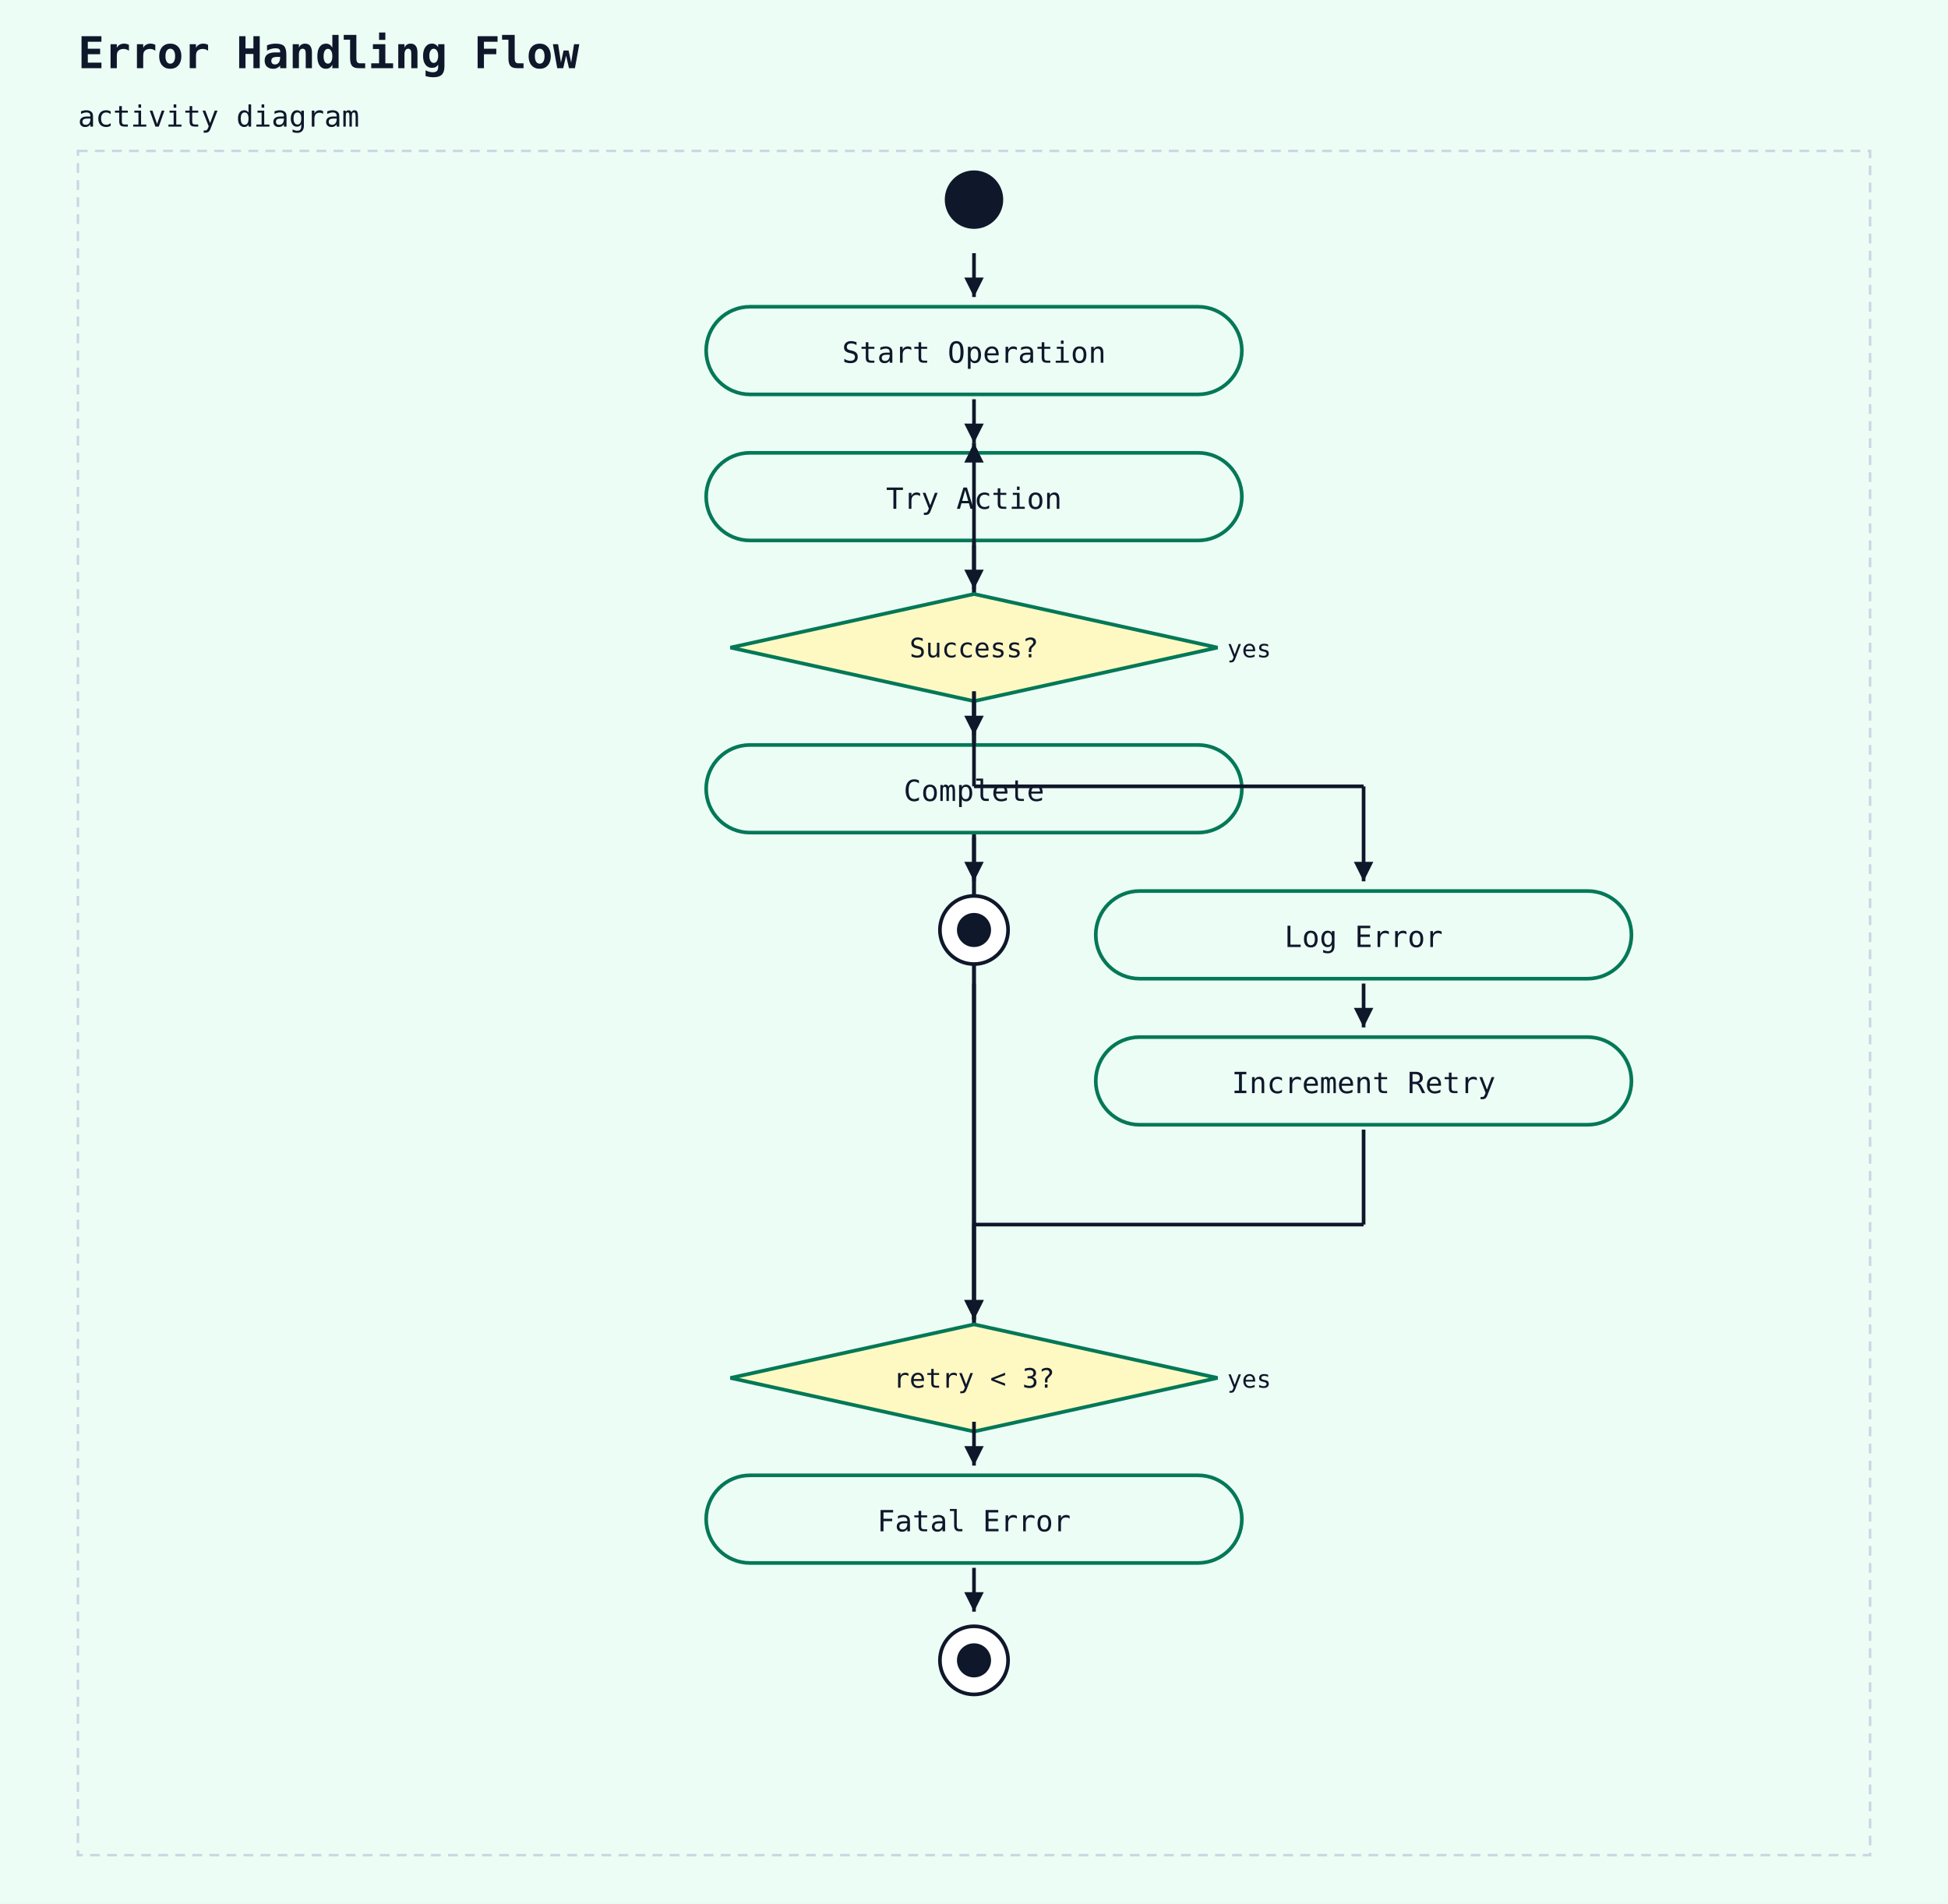
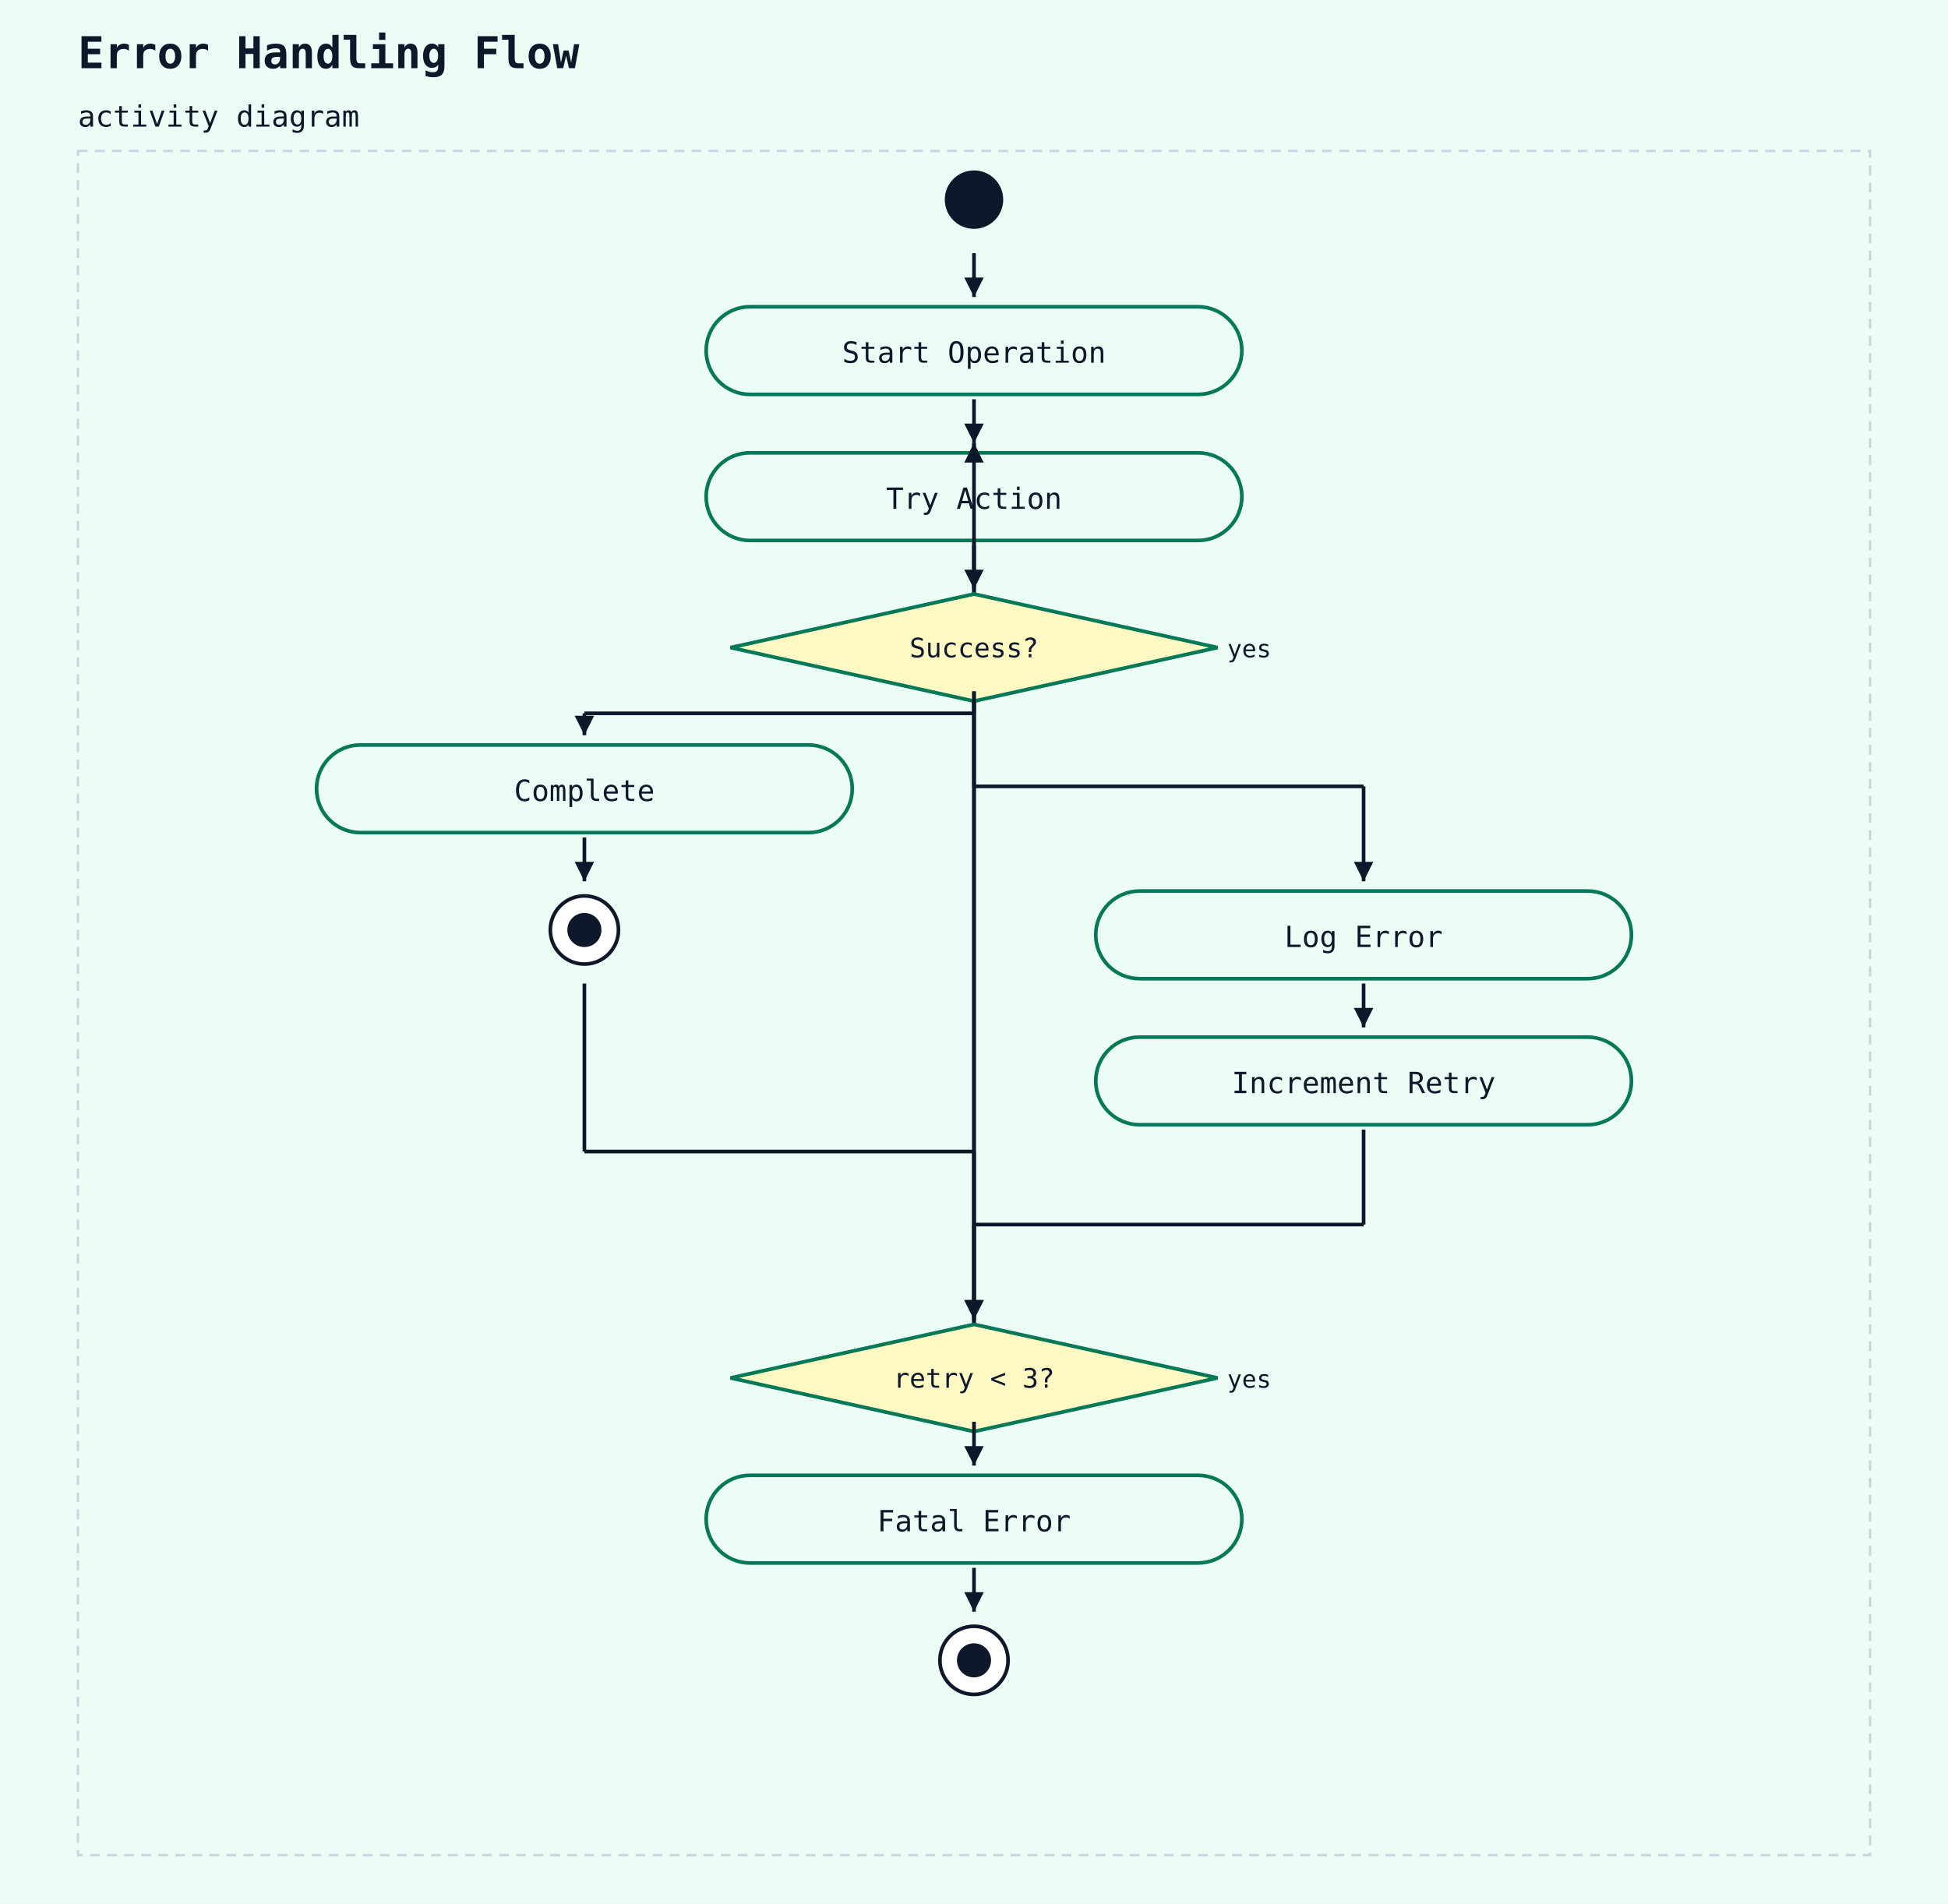
<svg xmlns="http://www.w3.org/2000/svg" width="800" height="782" viewBox="0 0 800 782">
  <rect width="100%" height="100%" fill="#ecfdf5" />
  <text x="32" y="28" font-family="monospace" font-size="18" font-weight="600" fill="#0f172a">Error Handling Flow</text>
  <text x="32" y="52" font-family="monospace" font-size="12" fill="#0f172a">activity diagram</text>
  <rect x="32" y="62" width="736" height="700" fill="#ecfdf5" stroke="#cbd5e1" stroke-width="1" stroke-dasharray="4 3" />
  <circle cx="400" cy="82" r="12" fill="#0f172a" />
  <rect x="290" y="126" width="220" height="36" rx="18" ry="18" fill="#ecfdf5" stroke="#047857" stroke-width="1.5" />
  <text x="400" y="149" text-anchor="middle" font-family="monospace" font-size="12" fill="#0f172a">Start Operation</text>
  <line x1="400" y1="104" x2="400" y2="122" stroke="#0f172a" stroke-width="1.5" />
  <polygon points="400,122 396,114 404,114" fill="#0f172a" />
  <line x1="400" y1="584" x2="400" y2="182" stroke="#0f172a" stroke-width="1.5" />
-   <polygon points="400,182 396,190 404,190" fill="#0f172a" />
+   <polygon points="400,182 404,190 396,190" fill="#0f172a" />
  <rect x="290" y="186" width="220" height="36" rx="18" ry="18" fill="#ecfdf5" stroke="#047857" stroke-width="1.5" />
  <text x="400" y="209" text-anchor="middle" font-family="monospace" font-size="12" fill="#0f172a">Try Action</text>
  <line x1="400" y1="164" x2="400" y2="182" stroke="#0f172a" stroke-width="1.5" />
  <polygon points="400,182 396,174 404,174" fill="#0f172a" />
  <line x1="400" y1="584" x2="400" y2="182" stroke="#0f172a" stroke-width="1.5" />
-   <polygon points="400,182 396,190 404,190" fill="#0f172a" />
+   <polygon points="400,182 404,190 396,190" fill="#0f172a" />
  <polygon points="400,244 500,266 400,288 300,266" fill="#fef9c3" stroke="#047857" stroke-width="1.5" />
  <text x="400" y="270" text-anchor="middle" font-family="monospace" font-size="11" fill="#0f172a">Success?</text>
  <text x="504" y="270" text-anchor="start" font-family="monospace" font-size="10" fill="#0f172a">yes</text>
  <line x1="400" y1="224" x2="400" y2="242" stroke="#0f172a" stroke-width="1.5" />
  <polygon points="400,242 396,234 404,234" fill="#0f172a" />
-   <rect x="290" y="306" width="220" height="36" rx="18" ry="18" fill="#ecfdf5" stroke="#047857" stroke-width="1.5" />
-   <text x="400" y="329" text-anchor="middle" font-family="monospace" font-size="12" fill="#0f172a">Complete</text>
-   <line x1="400" y1="284" x2="400" y2="302" stroke="#0f172a" stroke-width="1.5" />
-   <polygon points="400,302 396,294 404,294" fill="#0f172a" />
-   <circle cx="400" cy="382" r="14" fill="white" stroke="#0f172a" stroke-width="1.5" />
-   <circle cx="400" cy="382" r="7" fill="#0f172a" />
-   <line x1="400" y1="344" x2="400" y2="362" stroke="#0f172a" stroke-width="1.5" />
-   <polygon points="400,362 396,354 404,354" fill="#0f172a" />
+   <rect x="130" y="306" width="220" height="36" rx="18" ry="18" fill="#ecfdf5" stroke="#047857" stroke-width="1.5" />
+   <text x="240" y="329" text-anchor="middle" font-family="monospace" font-size="12" fill="#0f172a">Complete</text>
+   <line x1="400" y1="284" x2="400" y2="293" stroke="#0f172a" stroke-width="1.5" />
+   <line x1="400" y1="293" x2="240" y2="293" stroke="#0f172a" stroke-width="1.5" />
+   <line x1="240" y1="293" x2="240" y2="302" stroke="#0f172a" stroke-width="1.5" />
+   <polygon points="240,302 236,294 244,294" fill="#0f172a" />
+   <circle cx="240" cy="382" r="14" fill="white" stroke="#0f172a" stroke-width="1.5" />
+   <circle cx="240" cy="382" r="7" fill="#0f172a" />
+   <line x1="240" y1="344" x2="240" y2="362" stroke="#0f172a" stroke-width="1.5" />
+   <polygon points="240,362 236,354 244,354" fill="#0f172a" />
  <rect x="450" y="366" width="220" height="36" rx="18" ry="18" fill="#ecfdf5" stroke="#047857" stroke-width="1.5" />
  <text x="560" y="389" text-anchor="middle" font-family="monospace" font-size="12" fill="#0f172a">Log Error</text>
  <line x1="400" y1="284" x2="400" y2="323" stroke="#0f172a" stroke-width="1.5" />
  <line x1="400" y1="323" x2="560" y2="323" stroke="#0f172a" stroke-width="1.5" />
  <line x1="560" y1="323" x2="560" y2="362" stroke="#0f172a" stroke-width="1.5" />
  <polygon points="560,362 556,354 564,354" fill="#0f172a" />
  <rect x="450" y="426" width="220" height="36" rx="18" ry="18" fill="#ecfdf5" stroke="#047857" stroke-width="1.5" />
  <text x="560" y="449" text-anchor="middle" font-family="monospace" font-size="12" fill="#0f172a">Increment Retry</text>
  <line x1="560" y1="404" x2="560" y2="422" stroke="#0f172a" stroke-width="1.5" />
  <polygon points="560,422 556,414 564,414" fill="#0f172a" />
  <polygon points="400,544 500,566 400,588 300,566" fill="#fef9c3" stroke="#047857" stroke-width="1.5" />
  <text x="400" y="570" text-anchor="middle" font-family="monospace" font-size="11" fill="#0f172a">retry &lt; 3?</text>
  <text x="504" y="570" text-anchor="start" font-family="monospace" font-size="10" fill="#0f172a">yes</text>
-   <line x1="400" y1="404" x2="400" y2="542" stroke="#0f172a" stroke-width="1.5" />
+   <line x1="240" y1="404" x2="240" y2="473" stroke="#0f172a" stroke-width="1.5" />
+   <line x1="240" y1="473" x2="400" y2="473" stroke="#0f172a" stroke-width="1.5" />
+   <line x1="400" y1="473" x2="400" y2="542" stroke="#0f172a" stroke-width="1.5" />
  <polygon points="400,542 396,534 404,534" fill="#0f172a" />
  <line x1="560" y1="464" x2="560" y2="503" stroke="#0f172a" stroke-width="1.5" />
  <line x1="560" y1="503" x2="400" y2="503" stroke="#0f172a" stroke-width="1.5" />
  <line x1="400" y1="503" x2="400" y2="542" stroke="#0f172a" stroke-width="1.5" />
  <polygon points="400,542 396,534 404,534" fill="#0f172a" />
  <rect x="290" y="606" width="220" height="36" rx="18" ry="18" fill="#ecfdf5" stroke="#047857" stroke-width="1.5" />
  <text x="400" y="629" text-anchor="middle" font-family="monospace" font-size="12" fill="#0f172a">Fatal Error</text>
  <line x1="400" y1="584" x2="400" y2="602" stroke="#0f172a" stroke-width="1.5" />
  <polygon points="400,602 396,594 404,594" fill="#0f172a" />
  <circle cx="400" cy="682" r="14" fill="white" stroke="#0f172a" stroke-width="1.5" />
  <circle cx="400" cy="682" r="7" fill="#0f172a" />
  <line x1="400" y1="644" x2="400" y2="662" stroke="#0f172a" stroke-width="1.5" />
  <polygon points="400,662 396,654 404,654" fill="#0f172a" />
</svg>
